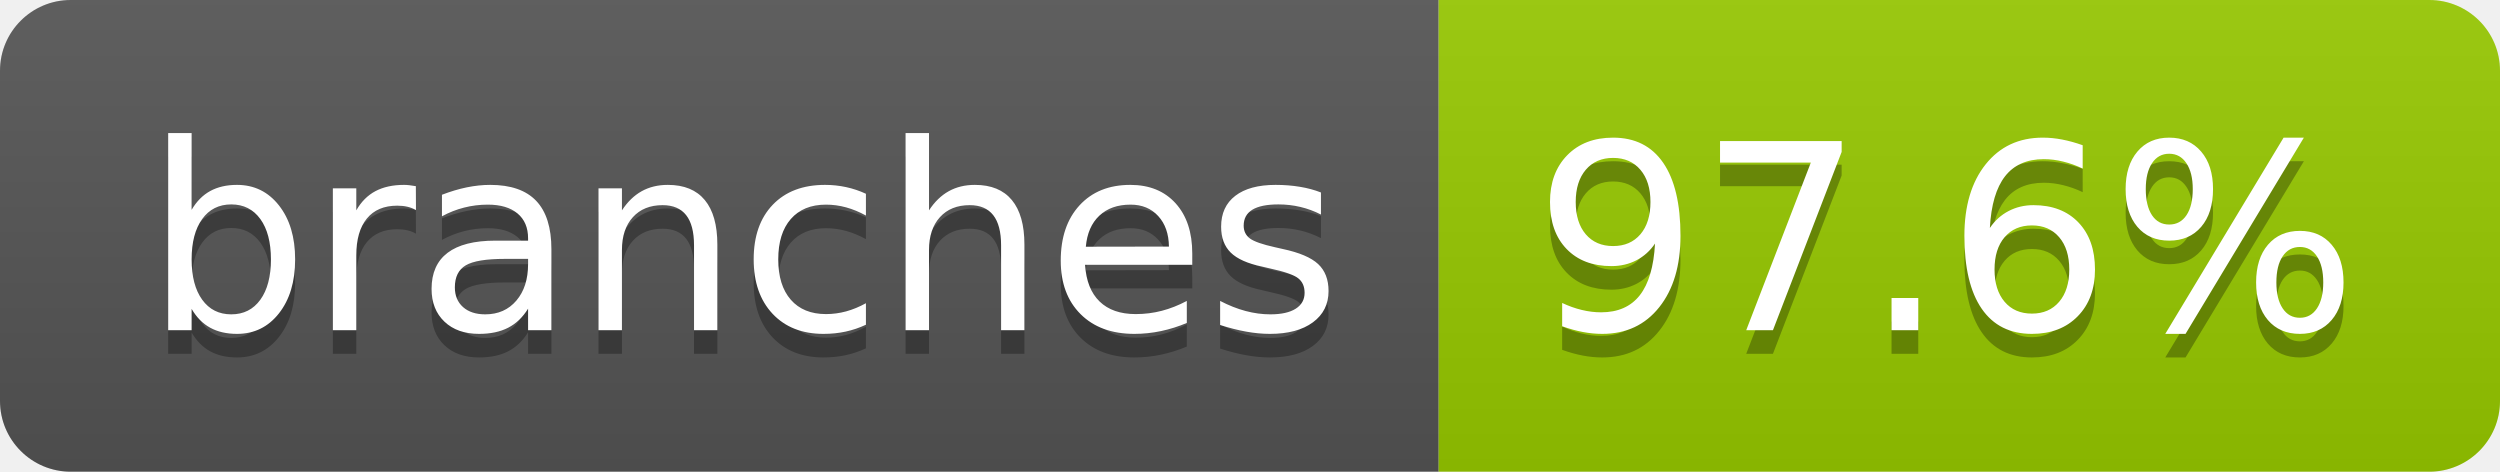
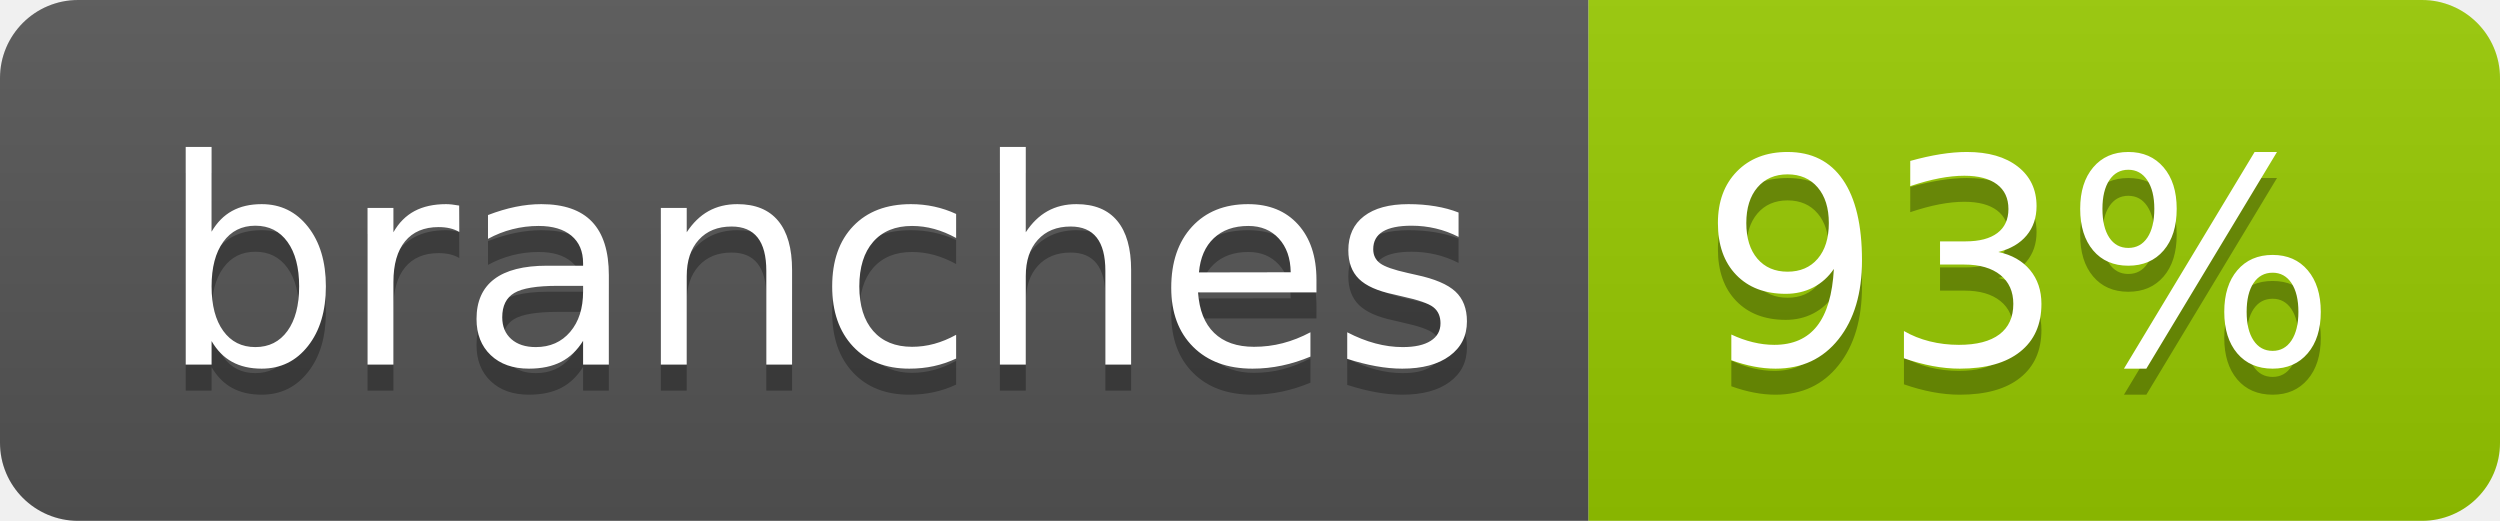
- <svg xmlns="http://www.w3.org/2000/svg" width="106" height="20" role="img" aria-label="branches: 97.6%">
+ <svg xmlns="http://www.w3.org/2000/svg" width="96" height="20" role="img" aria-label="branches: 93%">
  <linearGradient id="s" x2="0" y2="100%">
    <stop offset="0" stop-color="#bbb" stop-opacity=".1" />
    <stop offset="1" stop-opacity=".1" />
  </linearGradient>
  <clipPath id="r">
-     <rect width="106" height="20" rx="3" fill="#fff" />
+     <rect width="96" height="20" rx="3" fill="#fff" />
  </clipPath>
  <g clip-path="url(#r)">
    <rect width="61" height="20" fill="#555" />
-     <rect x="61" width="45" height="20" fill="#97ca00" />
-     <rect width="106" height="20" fill="url(#s)" />
+     <rect x="61" width="35" height="20" fill="#97ca00" />
+     <rect width="96" height="20" fill="url(#s)" />
  </g>
  <g fill="#fff" text-anchor="middle" font-family="Verdana,Geneva,DejaVu Sans,sans-serif" text-rendering="geometricPrecision" font-size="110">
    <text aria-hidden="true" x="315" y="150" fill="#010101" fill-opacity=".3" transform="scale(.1)" textLength="507">branches</text>
    <text x="315" y="140" transform="scale(.1)" fill="#fff" textLength="507">branches</text>
-     <text aria-hidden="true" x="825" y="150" fill="#010101" fill-opacity=".3" transform="scale(.1)" textLength="350">97.6%</text>
-     <text x="825" y="140" transform="scale(.1)" fill="#fff" textLength="350">97.6%</text>
+     <text aria-hidden="true" x="775" y="150" fill="#010101" fill-opacity=".3" transform="scale(.1)" textLength="245">93%</text>
+     <text x="775" y="140" transform="scale(.1)" fill="#fff" textLength="245">93%</text>
  </g>
</svg>
